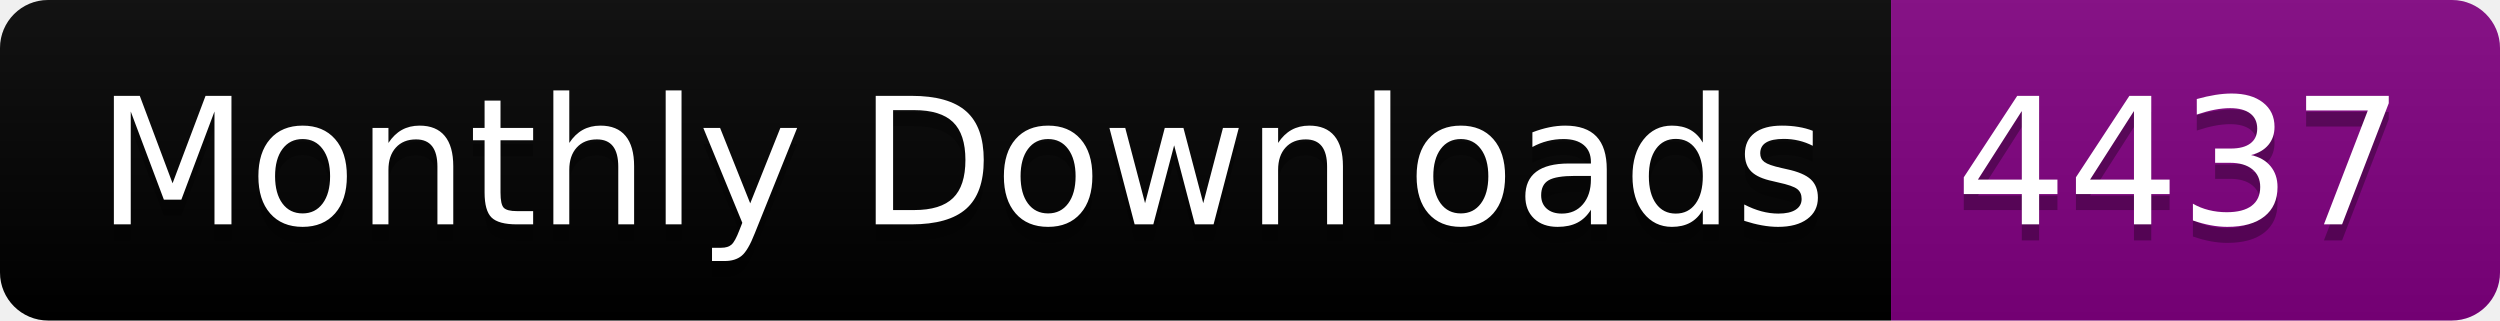
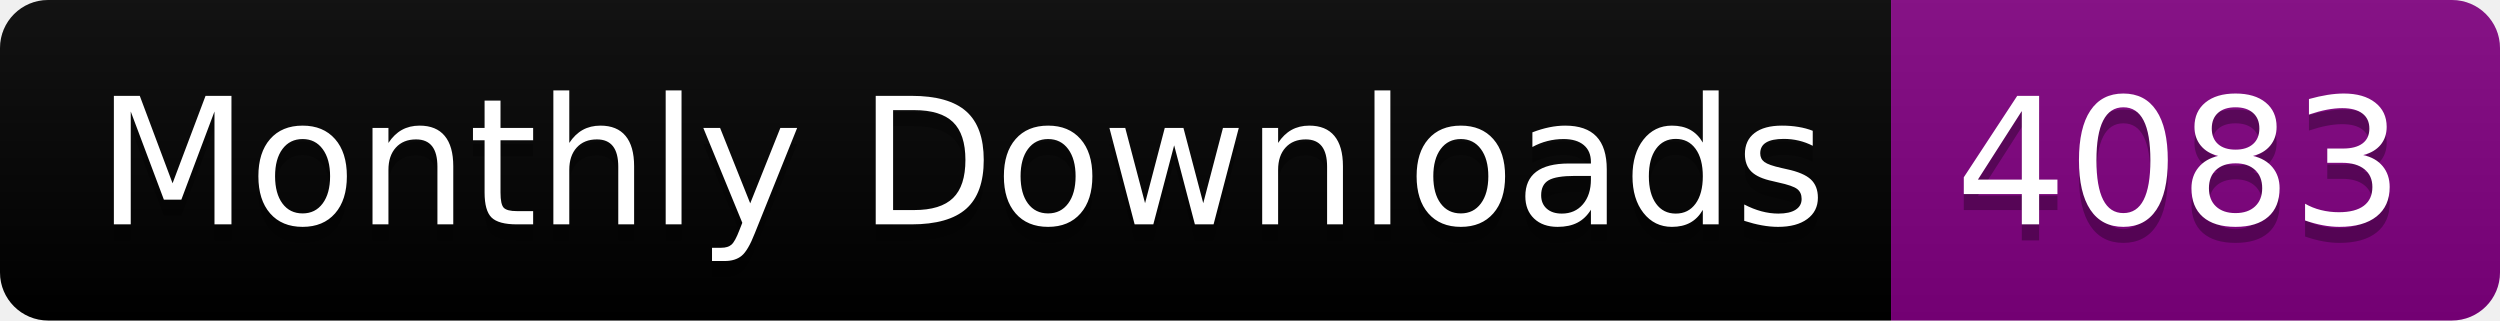
<svg xmlns="http://www.w3.org/2000/svg" width="156.0" height="20">
  <linearGradient id="smooth" x2="0" y2="100%">
    <stop offset="0" stop-color="#bbb" stop-opacity=".1" />
    <stop offset="1" stop-opacity=".1" />
  </linearGradient>
  <clipPath id="round">
    <rect width="156.0" height="20" rx="3" fill="#fff" />
  </clipPath>
  <g clip-path="url(#round)">
    <rect width="118.0" height="20" fill="black" />
    <rect x="118.0" width="38.0" height="20" fill="purple" />
    <rect width="156.0" height="20" fill="url(#smooth)" />
  </g>
  <g fill="#fff" text-anchor="middle" font-family="DejaVu Sans,Verdana,Geneva,sans-serif" font-size="110">
    <text x="600.0" y="150" fill="#010101" fill-opacity=".3" transform="scale(0.1)" textLength="1080.0" lengthAdjust="spacing">Monthly Downloads</text>
    <text x="600.0" y="140" transform="scale(0.1)" textLength="1080.0" lengthAdjust="spacing">Monthly Downloads</text>
-     <text x="1360.0" y="150" fill="#010101" fill-opacity=".3" transform="scale(0.1)" textLength="280.0" lengthAdjust="spacing">4437</text>
-     <text x="1360.0" y="140" transform="scale(0.1)" textLength="280.0" lengthAdjust="spacing">4437</text>
+     <text x="1360.0" y="150" fill="#010101" fill-opacity=".3" transform="scale(0.1)" textLength="280.0" lengthAdjust="spacing">4083</text>
+     <text x="1360.0" y="140" transform="scale(0.1)" textLength="280.0" lengthAdjust="spacing">4083</text>
  </g>
</svg>
